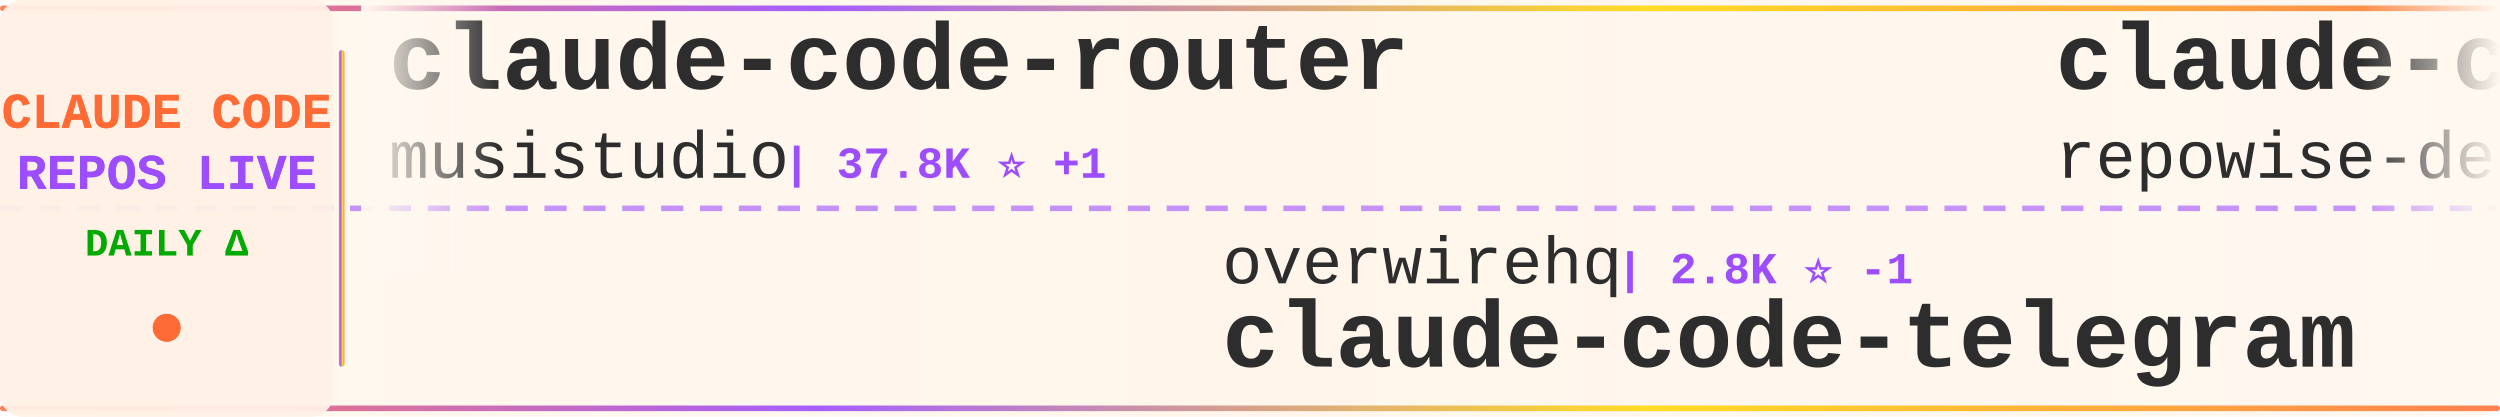
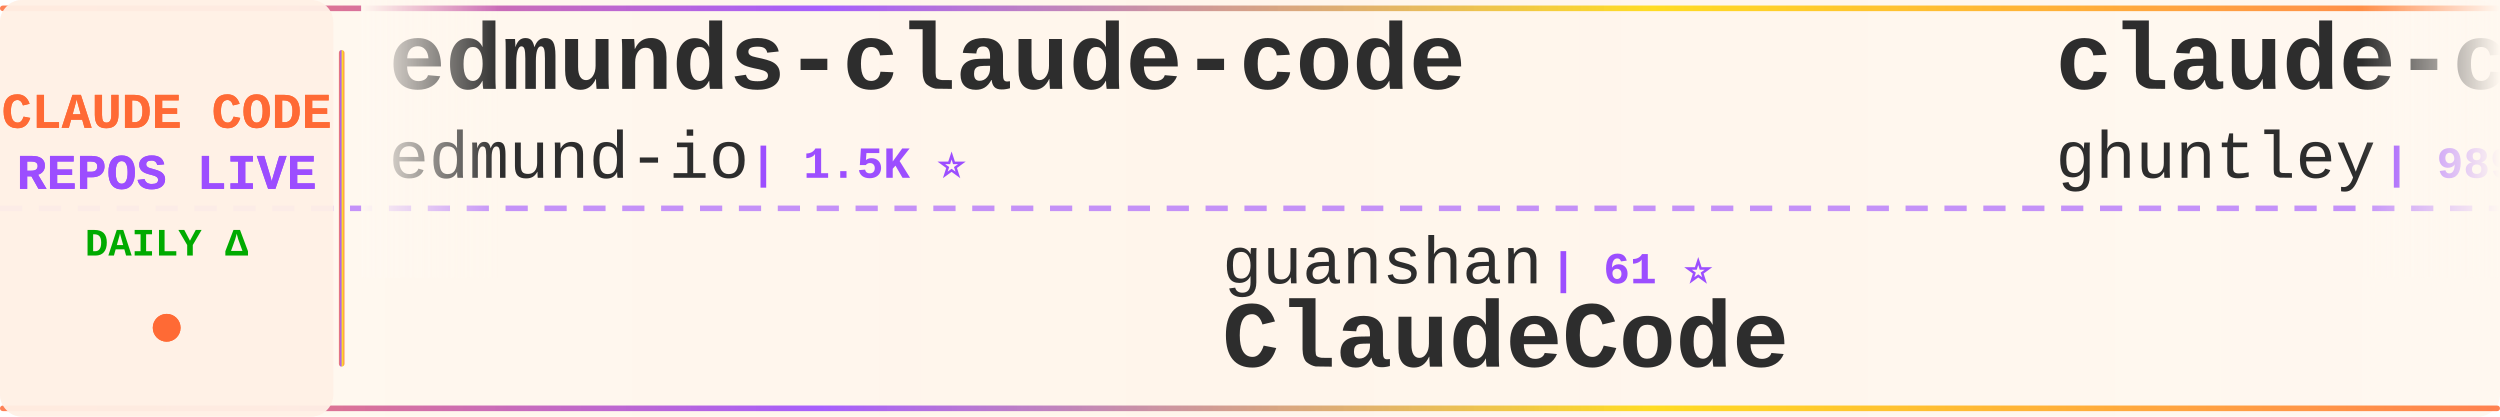
<svg xmlns="http://www.w3.org/2000/svg" width="900" height="150">
  <defs>
    <linearGradient id="tickerBg" x1="0%" y1="0%" x2="100%" y2="0%">
      <stop offset="0%" style="stop-color:#fff8f0;stop-opacity:0.98" />
      <stop offset="50%" style="stop-color:#fff5eb;stop-opacity:1" />
      <stop offset="100%" style="stop-color:#fff8f0;stop-opacity:0.98" />
    </linearGradient>
    <linearGradient id="borderGrad" x1="0%" y1="0%" x2="100%" y2="0%">
      <stop offset="0%" style="stop-color:#FF6B35;stop-opacity:0.85">
        <animate attributeName="stop-opacity" values="0.85;1;0.85" dur="2s" repeatCount="indefinite" />
      </stop>
      <stop offset="33%" style="stop-color:#9C4EFF;stop-opacity:0.9">
        <animate attributeName="stop-opacity" values="0.9;1;0.9" dur="2.2s" repeatCount="indefinite" />
      </stop>
      <stop offset="66%" style="stop-color:#FFD700;stop-opacity:0.85">
        <animate attributeName="stop-opacity" values="0.85;1;0.85" dur="1.8s" repeatCount="indefinite" />
      </stop>
      <stop offset="100%" style="stop-color:#FF6B35;stop-opacity:0.85">
        <animate attributeName="stop-opacity" values="0.85;1;0.85" dur="2s" repeatCount="indefinite" />
      </stop>
    </linearGradient>
    <filter id="textGlow">
      <feGaussianBlur stdDeviation="0.15" result="coloredBlur" />
      <feMerge>
        <feMergeNode in="coloredBlur" />
        <feMergeNode in="SourceGraphic" />
      </feMerge>
    </filter>
    <filter id="metricGlow">
      <feGaussianBlur stdDeviation="0.2" result="coloredBlur" />
      <feMerge>
        <feMergeNode in="coloredBlur" />
        <feMergeNode in="SourceGraphic" />
      </feMerge>
    </filter>
    <linearGradient id="leftFade" x1="0%" y1="0%" x2="100%" y2="0%">
      <stop offset="0%" style="stop-color:#fff8f0;stop-opacity:1" />
      <stop offset="100%" style="stop-color:#fff8f0;stop-opacity:0" />
    </linearGradient>
    <linearGradient id="rightFade" x1="0%" y1="0%" x2="100%" y2="0%">
      <stop offset="0%" style="stop-color:#fff8f0;stop-opacity:0" />
      <stop offset="100%" style="stop-color:#fff8f0;stop-opacity:1" />
    </linearGradient>
  </defs>
  <rect width="900" height="150" fill="url(#tickerBg)" rx="8" />
  <rect x="0" y="2" width="900" height="2" fill="url(#borderGrad)" rx="1" />
  <rect x="0" y="146" width="900" height="2" fill="url(#borderGrad)" rx="1" />
  <line x1="0" y1="75" x2="900" y2="75" stroke="#9C4EFF" stroke-width="2" stroke-dasharray="8 6" opacity="0.6" />
  <rect x="0" y="0" width="120" height="150" fill="#fff0e6" opacity="0.95" rx="8" />
  <text x="60" y="46" font-family="'Courier New', monospace" font-size="18" font-weight="bold" fill="#FF6B35" text-anchor="middle" filter="url(#textGlow)">
    CLAUDE CODE
  </text>
  <text x="60" y="68" font-family="'Courier New', monospace" font-size="18" font-weight="bold" fill="#9C4EFF" text-anchor="middle" filter="url(#textGlow)">
    REPOS LIVE
  </text>
  <text x="60" y="92" font-family="'Courier New', monospace" font-size="14" font-weight="bold" fill="#00aa00" text-anchor="middle">
    DAILY Δ
  </text>
  <circle cx="60" cy="118" r="5" fill="#FF6B35" filter="url(#metricGlow)">
    <animate attributeName="r" values="4;6;4" dur="1.5s" repeatCount="indefinite" />
    <animate attributeName="opacity" values="0.6;1;0.6" dur="1.5s" repeatCount="indefinite" />
  </circle>
  <rect x="122" y="18" width="2" height="114" fill="url(#borderGrad)" rx="1" />
  <clipPath id="tickerClip">
    <rect x="130" y="0" width="770" height="150" />
  </clipPath>
  <g clip-path="url(#tickerClip)">
    <g id="tickerItems">
      <animateTransform attributeName="transform" attributeType="XML" type="translate" from="0 0" to="-3000 0" dur="54s" repeatCount="indefinite" />
      <g transform="translate(0, 0)">
+         <text x="140" y="32" font-family="'Courier New', monospace" font-size="34" font-weight="bold" fill="#2d2d2d">edmunds-claude-code</text>
+         <text x="140" y="64" font-family="'Courier New', monospace" font-size="24" font-weight="normal" fill="#2d2d2d" opacity="1.0">edmund-io</text>
+         <text x="270" y="64" font-family="'Courier New', monospace" font-size="16" font-weight="bold" fill="#9C4EFF"> | 1.5K ⭐</text>
+       </g>
+       <g transform="translate(300, 0)">
+         <text x="140" y="102" font-family="'Courier New', monospace" font-size="24" font-weight="normal" fill="#2d2d2d" opacity="1.0">guanshan</text>
+         <text x="258" y="102" font-family="'Courier New', monospace" font-size="16" font-weight="bold" fill="#9C4EFF"> | 61 ⭐</text>
+         <text x="140" y="132" font-family="'Courier New', monospace" font-size="34" font-weight="bold" fill="#2d2d2d">ClaudeCode</text>
+       </g>
+       <g transform="translate(600, 0)">
+         <text x="140" y="32" font-family="'Courier New', monospace" font-size="34" font-weight="bold" fill="#2d2d2d">claude-code-source-code-...</text>
+         <text x="140" y="64" font-family="'Courier New', monospace" font-size="24" font-weight="normal" fill="#2d2d2d" opacity="1.0">ghuntley</text>
+         <text x="258" y="64" font-family="'Courier New', monospace" font-size="16" font-weight="bold" fill="#9C4EFF"> | 989 ⭐</text>
+       </g>
+       <g transform="translate(900, 0)">
+         <text x="140" y="102" font-family="'Courier New', monospace" font-size="24" font-weight="normal" fill="#2d2d2d" opacity="1.0">FlorianBruniaux</text>
+         <text x="342" y="102" font-family="'Courier New', monospace" font-size="16" font-weight="bold" fill="#9C4EFF"> | 6.3K ⭐ +2</text>
+         <text x="140" y="132" font-family="'Courier New', monospace" font-size="34" font-weight="bold" fill="#2d2d2d">claude-code-ultimate-gui...</text>
+       </g>
+       <g transform="translate(1200, 0)">
        <text x="140" y="32" font-family="'Courier New', monospace" font-size="34" font-weight="bold" fill="#2d2d2d">claude-code-router</text>
        <text x="140" y="64" font-family="'Courier New', monospace" font-size="24" font-weight="normal" fill="#2d2d2d" opacity="1.0">musistudio</text>
-         <text x="282" y="64" font-family="'Courier New', monospace" font-size="16" font-weight="bold" fill="#9C4EFF"> | 37.8K ⭐ +1</text>
-       </g>
-       <g transform="translate(300, 0)">
-         <text x="140" y="102" font-family="'Courier New', monospace" font-size="24" font-weight="normal" fill="#2d2d2d" opacity="1.0">overwirehq</text>
-         <text x="282" y="102" font-family="'Courier New', monospace" font-size="16" font-weight="bold" fill="#9C4EFF"> | 2.8K ⭐ -1</text>
-         <text x="140" y="132" font-family="'Courier New', monospace" font-size="34" font-weight="bold" fill="#2d2d2d">claude-code-telegram</text>
-       </g>
-       <g transform="translate(600, 0)">
-         <text x="140" y="32" font-family="'Courier New', monospace" font-size="34" font-weight="bold" fill="#2d2d2d">claude-code-prompts</text>
-         <text x="140" y="64" font-family="'Courier New', monospace" font-size="24" font-weight="normal" fill="#2d2d2d" opacity="1.0">repowise-dev</text>
-         <text x="306" y="64" font-family="'Courier New', monospace" font-size="16" font-weight="bold" fill="#9C4EFF"> | 1.2K ⭐</text>
-       </g>
-       <g transform="translate(900, 0)">
-         <text x="140" y="102" font-family="'Courier New', monospace" font-size="24" font-weight="normal" fill="#2d2d2d" opacity="1.0">wanshuiyin</text>
-         <text x="282" y="102" font-family="'Courier New', monospace" font-size="16" font-weight="bold" fill="#9C4EFF"> | 18.1K ⭐ +2</text>
-         <text x="140" y="132" font-family="'Courier New', monospace" font-size="34" font-weight="bold" fill="#2d2d2d">Auto-claude-code-researc...</text>
-       </g>
-       <g transform="translate(1200, 0)">
-         <text x="140" y="32" font-family="'Courier New', monospace" font-size="34" font-weight="bold" fill="#2d2d2d">awesome-claude-code</text>
-         <text x="140" y="64" font-family="'Courier New', monospace" font-size="24" font-weight="normal" fill="#2d2d2d" opacity="1.0">jqueryscript</text>
-         <text x="306" y="64" font-family="'Courier New', monospace" font-size="16" font-weight="bold" fill="#9C4EFF"> | 537 ⭐</text>
+         <text x="282" y="64" font-family="'Courier New', monospace" font-size="16" font-weight="bold" fill="#9C4EFF"> | 37.9K ⭐ +5</text>
      </g>
      <g transform="translate(1500, 0)">
-         <text x="140" y="102" font-family="'Courier New', monospace" font-size="24" font-weight="normal" fill="#2d2d2d" opacity="1.0">fuergaosi233</text>
-         <text x="306" y="102" font-family="'Courier New', monospace" font-size="16" font-weight="bold" fill="#9C4EFF"> | 2.8K ⭐</text>
-         <text x="140" y="132" font-family="'Courier New', monospace" font-size="34" font-weight="bold" fill="#2d2d2d">claude-code-proxy</text>
+         <text x="140" y="102" font-family="'Courier New', monospace" font-size="24" font-weight="normal" fill="#2d2d2d" opacity="1.0">Maciek-roboblog</text>
+         <text x="342" y="102" font-family="'Courier New', monospace" font-size="16" font-weight="bold" fill="#9C4EFF"> | 8.8K ⭐ +1</text>
+         <text x="140" y="132" font-family="'Courier New', monospace" font-size="34" font-weight="bold" fill="#2d2d2d">Claude-Code-Usage-Monito...</text>
      </g>
      <g transform="translate(1800, 0)">
-         <text x="140" y="32" font-family="'Courier New', monospace" font-size="34" font-weight="bold" fill="#2d2d2d">everything-claude-code-z...</text>
-         <text x="140" y="64" font-family="'Courier New', monospace" font-size="24" font-weight="normal" fill="#2d2d2d" opacity="1.0">xu-xiang</text>
-         <text x="258" y="64" font-family="'Courier New', monospace" font-size="16" font-weight="bold" fill="#9C4EFF"> | 2.0K ⭐ -1</text>
+         <text x="140" y="32" font-family="'Courier New', monospace" font-size="34" font-weight="bold" fill="#2d2d2d">collection-claude-code-s...</text>
+         <text x="140" y="64" font-family="'Courier New', monospace" font-size="24" font-weight="normal" fill="#2d2d2d" opacity="1.0">chauncygu</text>
+         <text x="270" y="64" font-family="'Courier New', monospace" font-size="16" font-weight="bold" fill="#9C4EFF"> | 2.9K ⭐ +1</text>
      </g>
      <g transform="translate(2100, 0)">
-         <text x="140" y="102" font-family="'Courier New', monospace" font-size="24" font-weight="normal" fill="#2d2d2d" opacity="1.0">Cranot</text>
-         <text x="234" y="102" font-family="'Courier New', monospace" font-size="16" font-weight="bold" fill="#9C4EFF"> | 2.9K ⭐</text>
-         <text x="140" y="132" font-family="'Courier New', monospace" font-size="34" font-weight="bold" fill="#2d2d2d">claude-code-guide</text>
+         <text x="140" y="102" font-family="'Courier New', monospace" font-size="24" font-weight="normal" fill="#2d2d2d" opacity="1.0">repowise-dev</text>
+         <text x="306" y="102" font-family="'Courier New', monospace" font-size="16" font-weight="bold" fill="#9C4EFF"> | 1.2K ⭐</text>
+         <text x="140" y="132" font-family="'Courier New', monospace" font-size="34" font-weight="bold" fill="#2d2d2d">claude-code-prompts</text>
      </g>
      <g transform="translate(2400, 0)">
-         <text x="140" y="32" font-family="'Courier New', monospace" font-size="34" font-weight="bold" fill="#2d2d2d">claude-code-from-source</text>
-         <text x="140" y="64" font-family="'Courier New', monospace" font-size="24" font-weight="normal" fill="#2d2d2d" opacity="1.0">alejandrobalderas</text>
-         <text x="366" y="64" font-family="'Courier New', monospace" font-size="16" font-weight="bold" fill="#9C4EFF"> | 3.0K ⭐</text>
+         <text x="140" y="32" font-family="'Courier New', monospace" font-size="34" font-weight="bold" fill="#2d2d2d">claude-code-my-workflow</text>
+         <text x="140" y="64" font-family="'Courier New', monospace" font-size="24" font-weight="normal" fill="#2d2d2d" opacity="1.0">pedrohcgs</text>
+         <text x="270" y="64" font-family="'Courier New', monospace" font-size="16" font-weight="bold" fill="#9C4EFF"> | 1.7K ⭐</text>
      </g>
      <g transform="translate(2700, 0)">
-         <text x="140" y="102" font-family="'Courier New', monospace" font-size="24" font-weight="normal" fill="#2d2d2d" opacity="1.0">JrCx7scC</text>
-         <text x="258" y="102" font-family="'Courier New', monospace" font-size="16" font-weight="bold" fill="#9C4EFF"> | 375 ⭐</text>
-         <text x="140" y="132" font-family="'Courier New', monospace" font-size="34" font-weight="bold" fill="#2d2d2d">claude-code-source</text>
+         <text x="140" y="102" font-family="'Courier New', monospace" font-size="24" font-weight="normal" fill="#2d2d2d" opacity="1.0">ding113</text>
+         <text x="246" y="102" font-family="'Courier New', monospace" font-size="16" font-weight="bold" fill="#9C4EFF"> | 3.4K ⭐</text>
+         <text x="140" y="132" font-family="'Courier New', monospace" font-size="34" font-weight="bold" fill="#2d2d2d">claude-code-hub</text>
      </g>
      <g transform="translate(3000, 0)">
-         <text x="140" y="32" font-family="'Courier New', monospace" font-size="34" font-weight="bold" fill="#2d2d2d">claude-code-router</text>
-         <text x="140" y="64" font-family="'Courier New', monospace" font-size="24" font-weight="normal" fill="#2d2d2d" opacity="1.0">musistudio</text>
-         <text x="282" y="64" font-family="'Courier New', monospace" font-size="16" font-weight="bold" fill="#9C4EFF"> | 37.8K ⭐ +1</text>
+         <text x="140" y="32" font-family="'Courier New', monospace" font-size="34" font-weight="bold" fill="#2d2d2d">edmunds-claude-code</text>
+         <text x="140" y="64" font-family="'Courier New', monospace" font-size="24" font-weight="normal" fill="#2d2d2d" opacity="1.0">edmund-io</text>
+         <text x="270" y="64" font-family="'Courier New', monospace" font-size="16" font-weight="bold" fill="#9C4EFF"> | 1.5K ⭐</text>
      </g>
      <g transform="translate(3300, 0)">
-         <text x="140" y="102" font-family="'Courier New', monospace" font-size="24" font-weight="normal" fill="#2d2d2d" opacity="1.0">overwirehq</text>
-         <text x="282" y="102" font-family="'Courier New', monospace" font-size="16" font-weight="bold" fill="#9C4EFF"> | 2.8K ⭐ -1</text>
-         <text x="140" y="132" font-family="'Courier New', monospace" font-size="34" font-weight="bold" fill="#2d2d2d">claude-code-telegram</text>
+         <text x="140" y="102" font-family="'Courier New', monospace" font-size="24" font-weight="normal" fill="#2d2d2d" opacity="1.0">guanshan</text>
+         <text x="258" y="102" font-family="'Courier New', monospace" font-size="16" font-weight="bold" fill="#9C4EFF"> | 61 ⭐</text>
+         <text x="140" y="132" font-family="'Courier New', monospace" font-size="34" font-weight="bold" fill="#2d2d2d">ClaudeCode</text>
      </g>
      <g transform="translate(3600, 0)">
-         <text x="140" y="32" font-family="'Courier New', monospace" font-size="34" font-weight="bold" fill="#2d2d2d">claude-code-prompts</text>
-         <text x="140" y="64" font-family="'Courier New', monospace" font-size="24" font-weight="normal" fill="#2d2d2d" opacity="1.0">repowise-dev</text>
-         <text x="306" y="64" font-family="'Courier New', monospace" font-size="16" font-weight="bold" fill="#9C4EFF"> | 1.2K ⭐</text>
+         <text x="140" y="32" font-family="'Courier New', monospace" font-size="34" font-weight="bold" fill="#2d2d2d">claude-code-source-code-...</text>
+         <text x="140" y="64" font-family="'Courier New', monospace" font-size="24" font-weight="normal" fill="#2d2d2d" opacity="1.0">ghuntley</text>
+         <text x="258" y="64" font-family="'Courier New', monospace" font-size="16" font-weight="bold" fill="#9C4EFF"> | 989 ⭐</text>
      </g>
      <g transform="translate(3900, 0)">
-         <text x="140" y="102" font-family="'Courier New', monospace" font-size="24" font-weight="normal" fill="#2d2d2d" opacity="1.0">wanshuiyin</text>
-         <text x="282" y="102" font-family="'Courier New', monospace" font-size="16" font-weight="bold" fill="#9C4EFF"> | 18.1K ⭐ +2</text>
-         <text x="140" y="132" font-family="'Courier New', monospace" font-size="34" font-weight="bold" fill="#2d2d2d">Auto-claude-code-researc...</text>
+         <text x="140" y="102" font-family="'Courier New', monospace" font-size="24" font-weight="normal" fill="#2d2d2d" opacity="1.0">FlorianBruniaux</text>
+         <text x="342" y="102" font-family="'Courier New', monospace" font-size="16" font-weight="bold" fill="#9C4EFF"> | 6.3K ⭐ +2</text>
+         <text x="140" y="132" font-family="'Courier New', monospace" font-size="34" font-weight="bold" fill="#2d2d2d">claude-code-ultimate-gui...</text>
      </g>
    </g>
  </g>
  <rect x="130" y="0" width="50" height="100" fill="url(#leftFade)" />
  <rect x="850" y="0" width="50" height="100" fill="url(#rightFade)" />
</svg>
